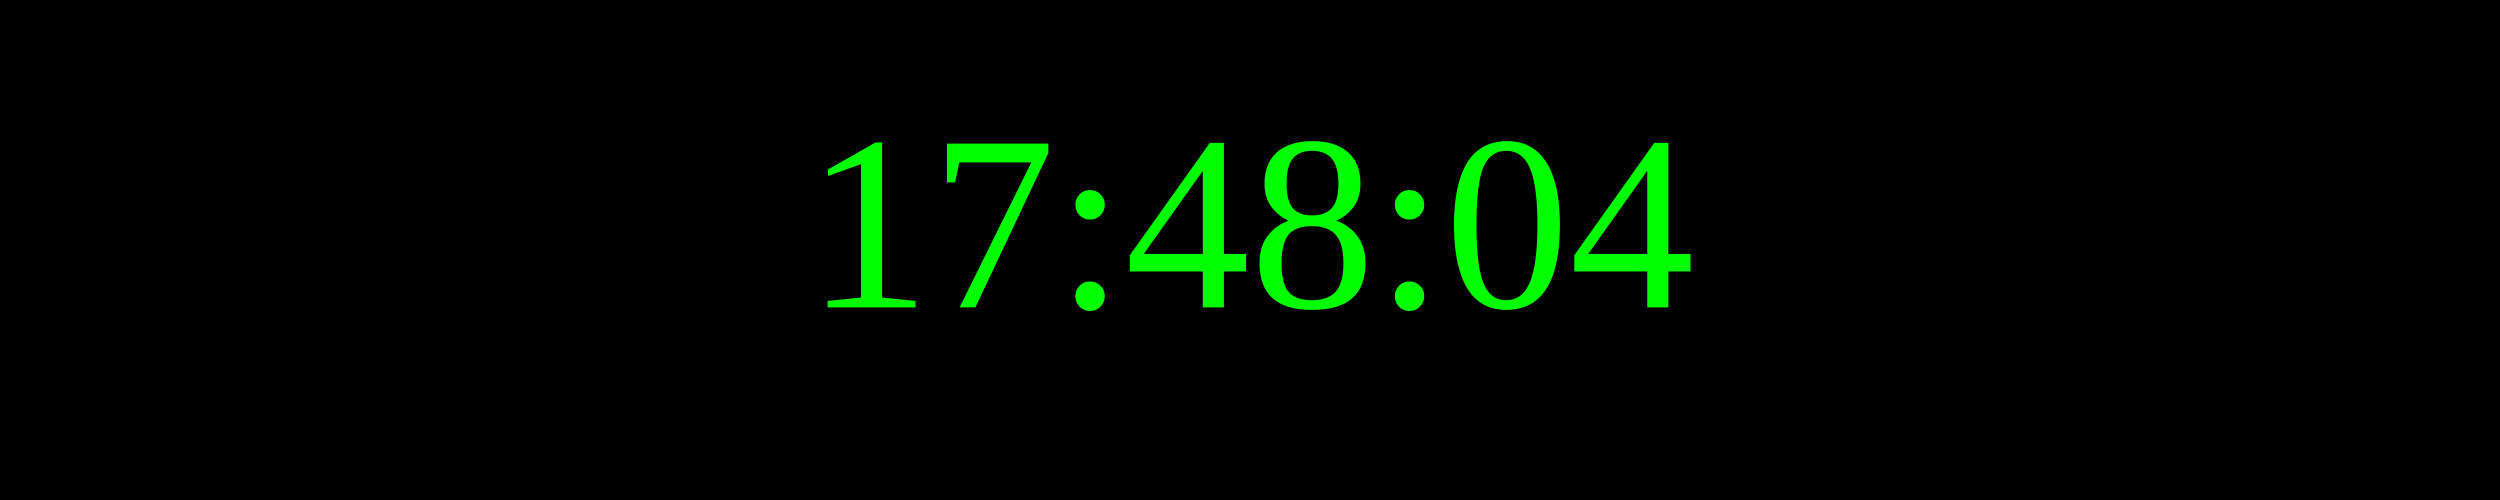
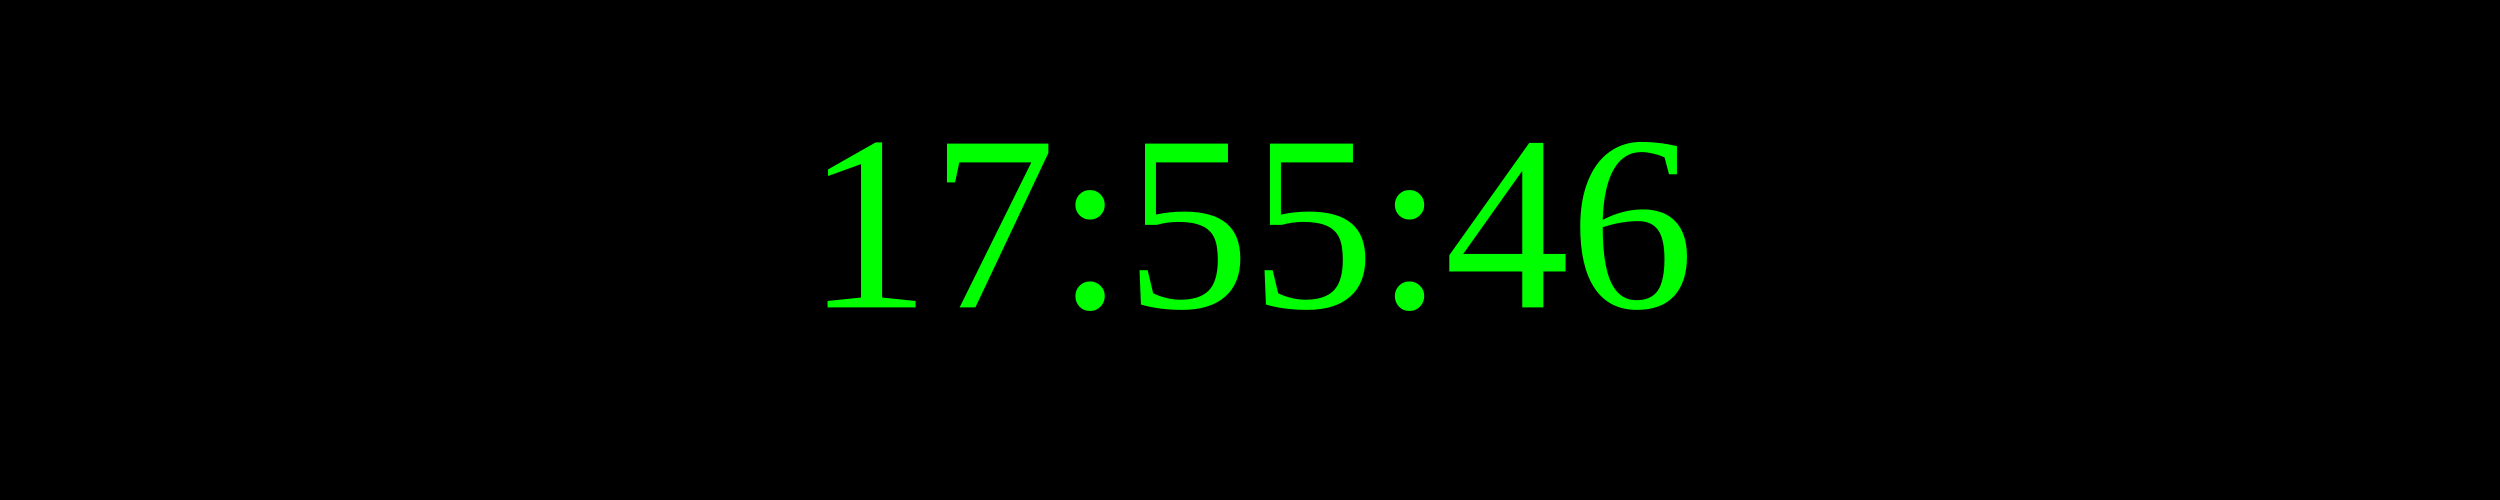
<svg xmlns="http://www.w3.org/2000/svg" width="250" height="50">
  <rect width="100%" height="100%" fill="black" />
  <text x="50%" y="50%" font-size="25" fill="lime" text-anchor="middle" dominant-baseline="middle">
- 17:48:04
+ 17:55:46
</text>
</svg>
